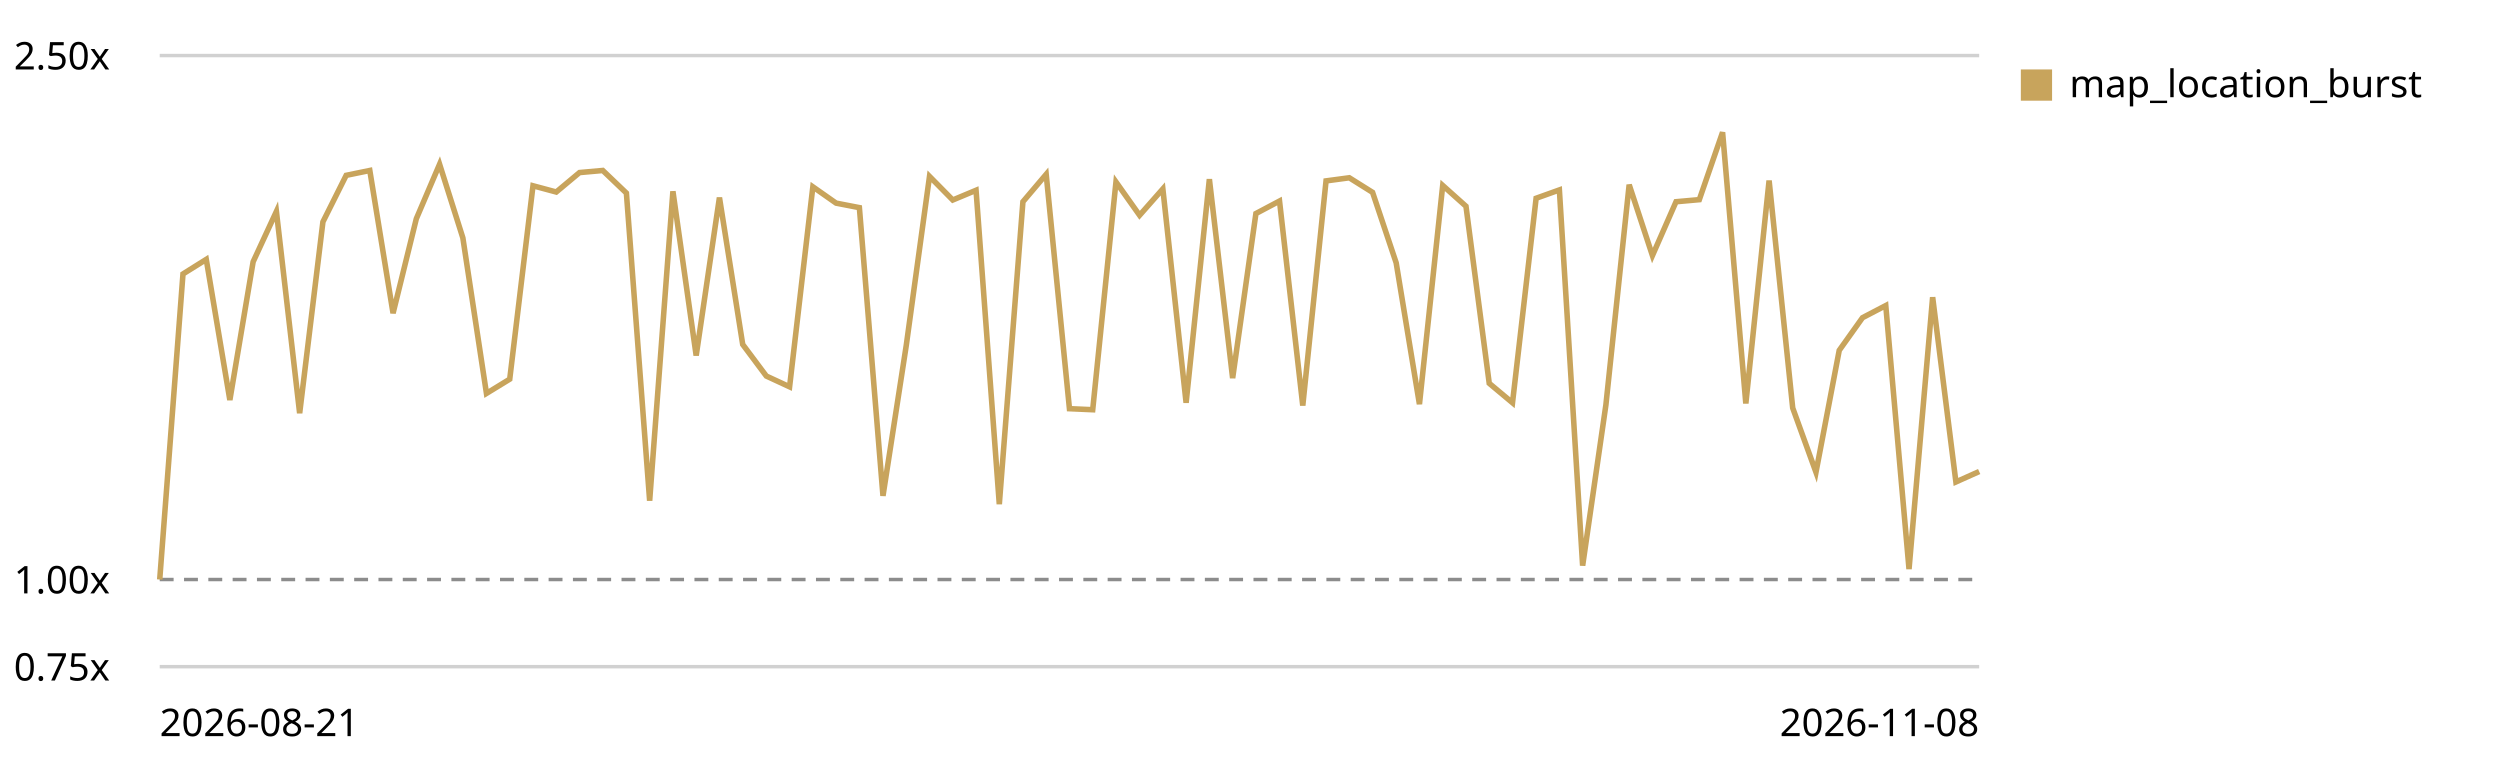
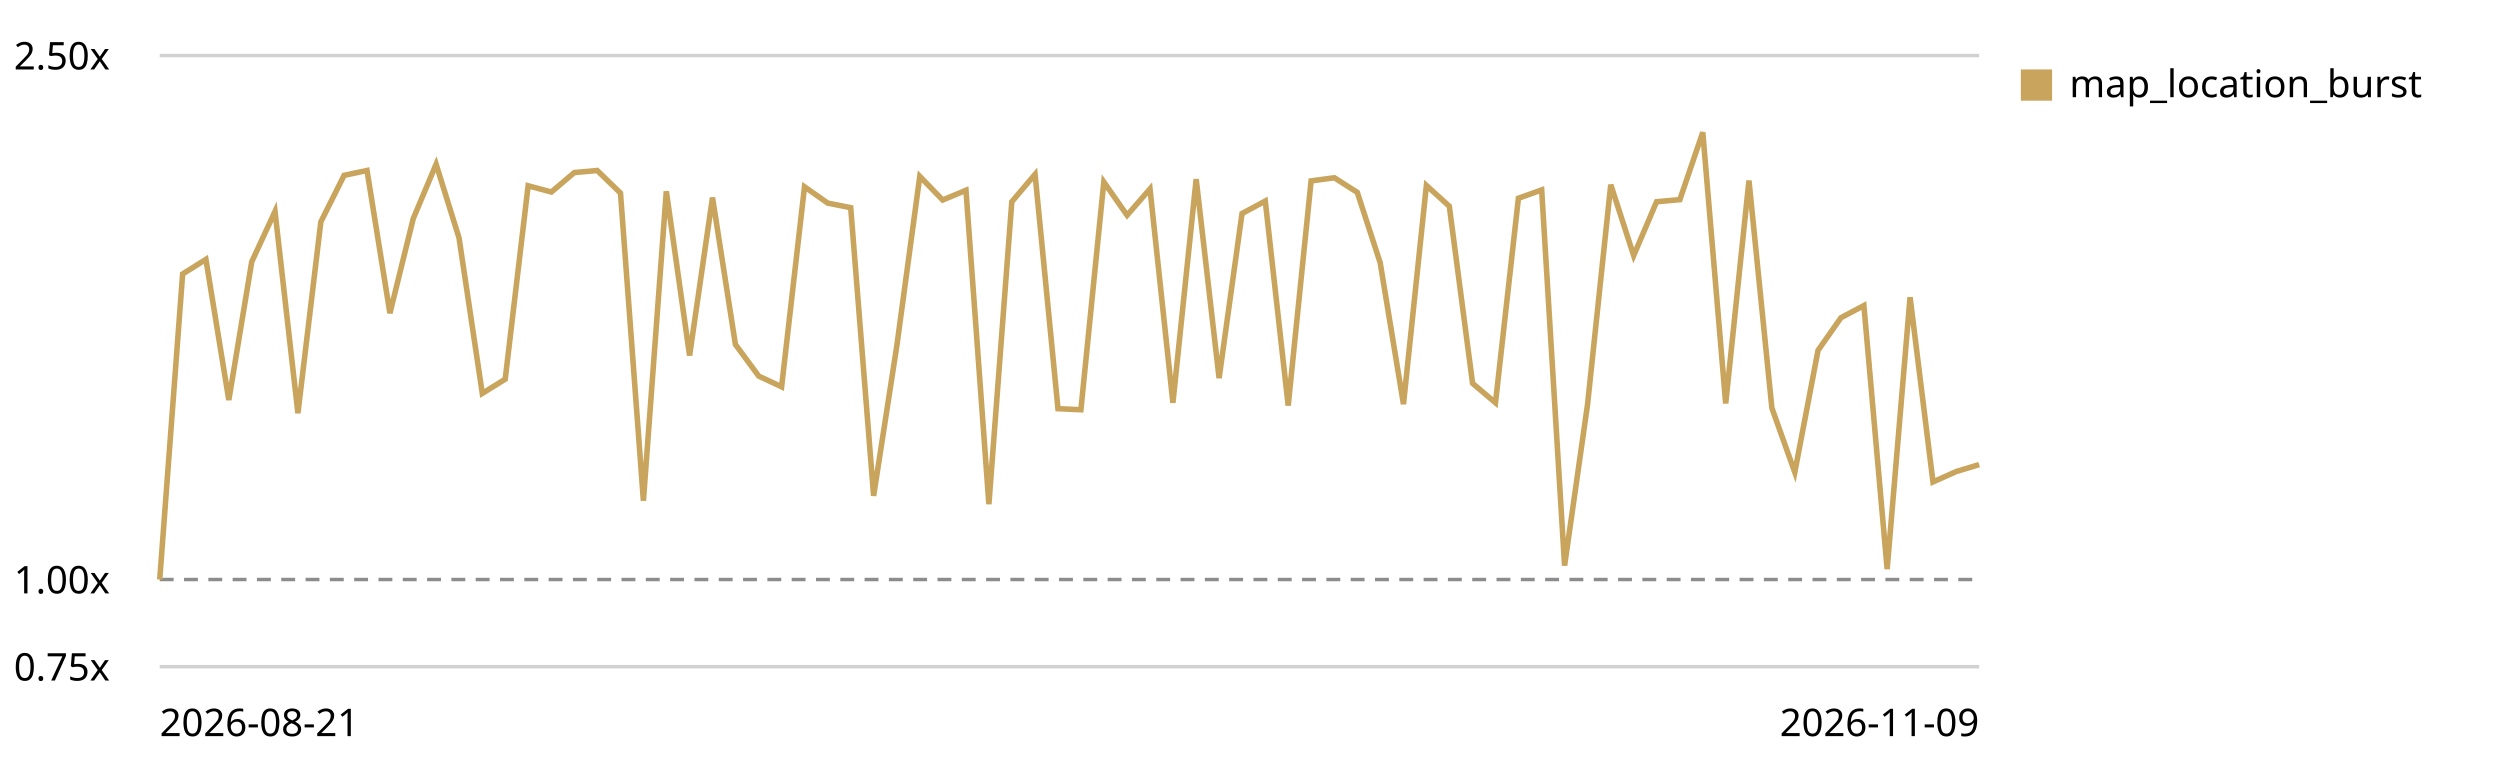
<svg xmlns="http://www.w3.org/2000/svg" viewBox="0 0 720 220" role="img" aria-label="Map canvas render trend, relative to the first recorded run">
  <style>text{font:11px system-ui,sans-serif;fill:currentColor}.grid{stroke:currentColor;stroke-opacity:.18}.base{stroke:currentColor;stroke-opacity:.45;stroke-dasharray:4 3}</style>
  <line class="grid" x1="46" y1="192.0" x2="570" y2="192.0" />
  <text x="4" y="196.0">0.75x</text>
  <line class="base" x1="46" y1="166.9" x2="570" y2="166.9" />
  <text x="4" y="170.9">1.00x</text>
  <line class="grid" x1="46" y1="16.0" x2="570" y2="16.0" />
  <text x="4" y="20.0">2.50x</text>
-   <path d="M46.0,166.9 L52.7,78.9 L59.4,74.7 L66.2,115.2 L72.9,75.4 L79.6,60.9 L86.3,119.0 L93.0,63.9 L99.7,50.5 L106.5,49.1 L113.2,90.2 L119.9,63.0 L126.6,47.3 L133.3,68.5 L140.1,113.3 L146.8,109.2 L153.5,53.5 L160.2,55.3 L166.9,49.7 L173.6,49.1 L180.4,55.6 L187.1,144.2 L193.8,55.1 L200.5,102.4 L207.2,56.9 L213.9,99.2 L220.7,108.3 L227.4,111.4 L234.1,53.8 L240.8,58.5 L247.5,59.8 L254.3,142.8 L261.0,99.5 L267.7,50.8 L274.4,57.6 L281.1,54.8 L287.8,145.2 L294.6,58.1 L301.3,50.2 L308.0,117.7 L314.7,118.0 L321.4,52.4 L328.2,62.0 L334.9,54.4 L341.6,116.0 L348.3,51.6 L355.0,108.9 L361.7,61.5 L368.5,57.9 L375.2,116.8 L381.9,52.1 L388.6,51.2 L395.3,55.4 L402.1,75.7 L408.8,116.4 L415.5,53.4 L422.2,59.4 L428.9,110.4 L435.6,116.0 L442.4,57.1 L449.1,54.7 L455.8,162.9 L462.5,116.6 L469.2,53.2 L475.9,73.6 L482.7,58.1 L489.4,57.5 L496.1,38.1 L502.8,116.2 L509.5,52.0 L516.3,117.5 L523.0,136.0 L529.7,100.9 L536.4,91.5 L543.1,88.0 L549.8,163.9 L556.6,85.6 L563.3,138.8 L570.0,135.8" fill="none" stroke="#c8a45c" stroke-width="1.6" />
+   <path d="M46.0,166.9 L52.6,78.9 L59.3,74.7 L65.9,115.2 L72.5,75.4 L79.2,60.9 L85.8,119.0 L92.4,63.9 L99.1,50.5 L105.7,49.1 L112.3,90.2 L119.0,63.0 L125.6,47.3 L132.2,68.5 L138.9,113.3 L145.5,109.2 L152.1,53.5 L158.8,55.3 L165.4,49.7 L172.0,49.1 L178.7,55.6 L185.3,144.2 L191.9,55.1 L198.6,102.4 L205.2,56.9 L211.8,99.2 L218.5,108.3 L225.1,111.4 L231.7,53.8 L238.4,58.5 L245.0,59.8 L251.6,142.8 L258.3,99.5 L264.9,50.8 L271.5,57.6 L278.2,54.8 L284.8,145.2 L291.4,58.1 L298.1,50.2 L304.7,117.7 L311.3,118.0 L317.9,52.4 L324.6,62.0 L331.2,54.4 L337.8,116.0 L344.5,51.6 L351.1,108.9 L357.7,61.5 L364.4,57.9 L371.0,116.8 L377.6,52.1 L384.3,51.2 L390.9,55.4 L397.5,75.7 L404.2,116.4 L410.8,53.4 L417.4,59.4 L424.1,110.4 L430.7,116.0 L437.3,57.1 L444.0,54.7 L450.6,162.9 L457.2,116.6 L463.9,53.2 L470.5,73.6 L477.1,58.1 L483.8,57.5 L490.4,38.1 L497.0,116.2 L503.7,52.0 L510.3,117.5 L516.9,136.0 L523.6,100.9 L530.2,91.5 L536.8,88.0 L543.5,163.9 L550.1,85.6 L556.7,138.8 L563.4,135.8 L570.0,133.8" fill="none" stroke="#c8a45c" stroke-width="1.6" />
  <rect x="582" y="20" width="9" height="9" fill="#c8a45c" />
  <text x="596" y="28">map_location_burst</text>
  <text x="46" y="212">2026-08-21</text>
-   <text x="570" y="212" text-anchor="end">2026-11-08</text>
+   <text x="570" y="212" text-anchor="end">2026-11-09</text>
</svg>
